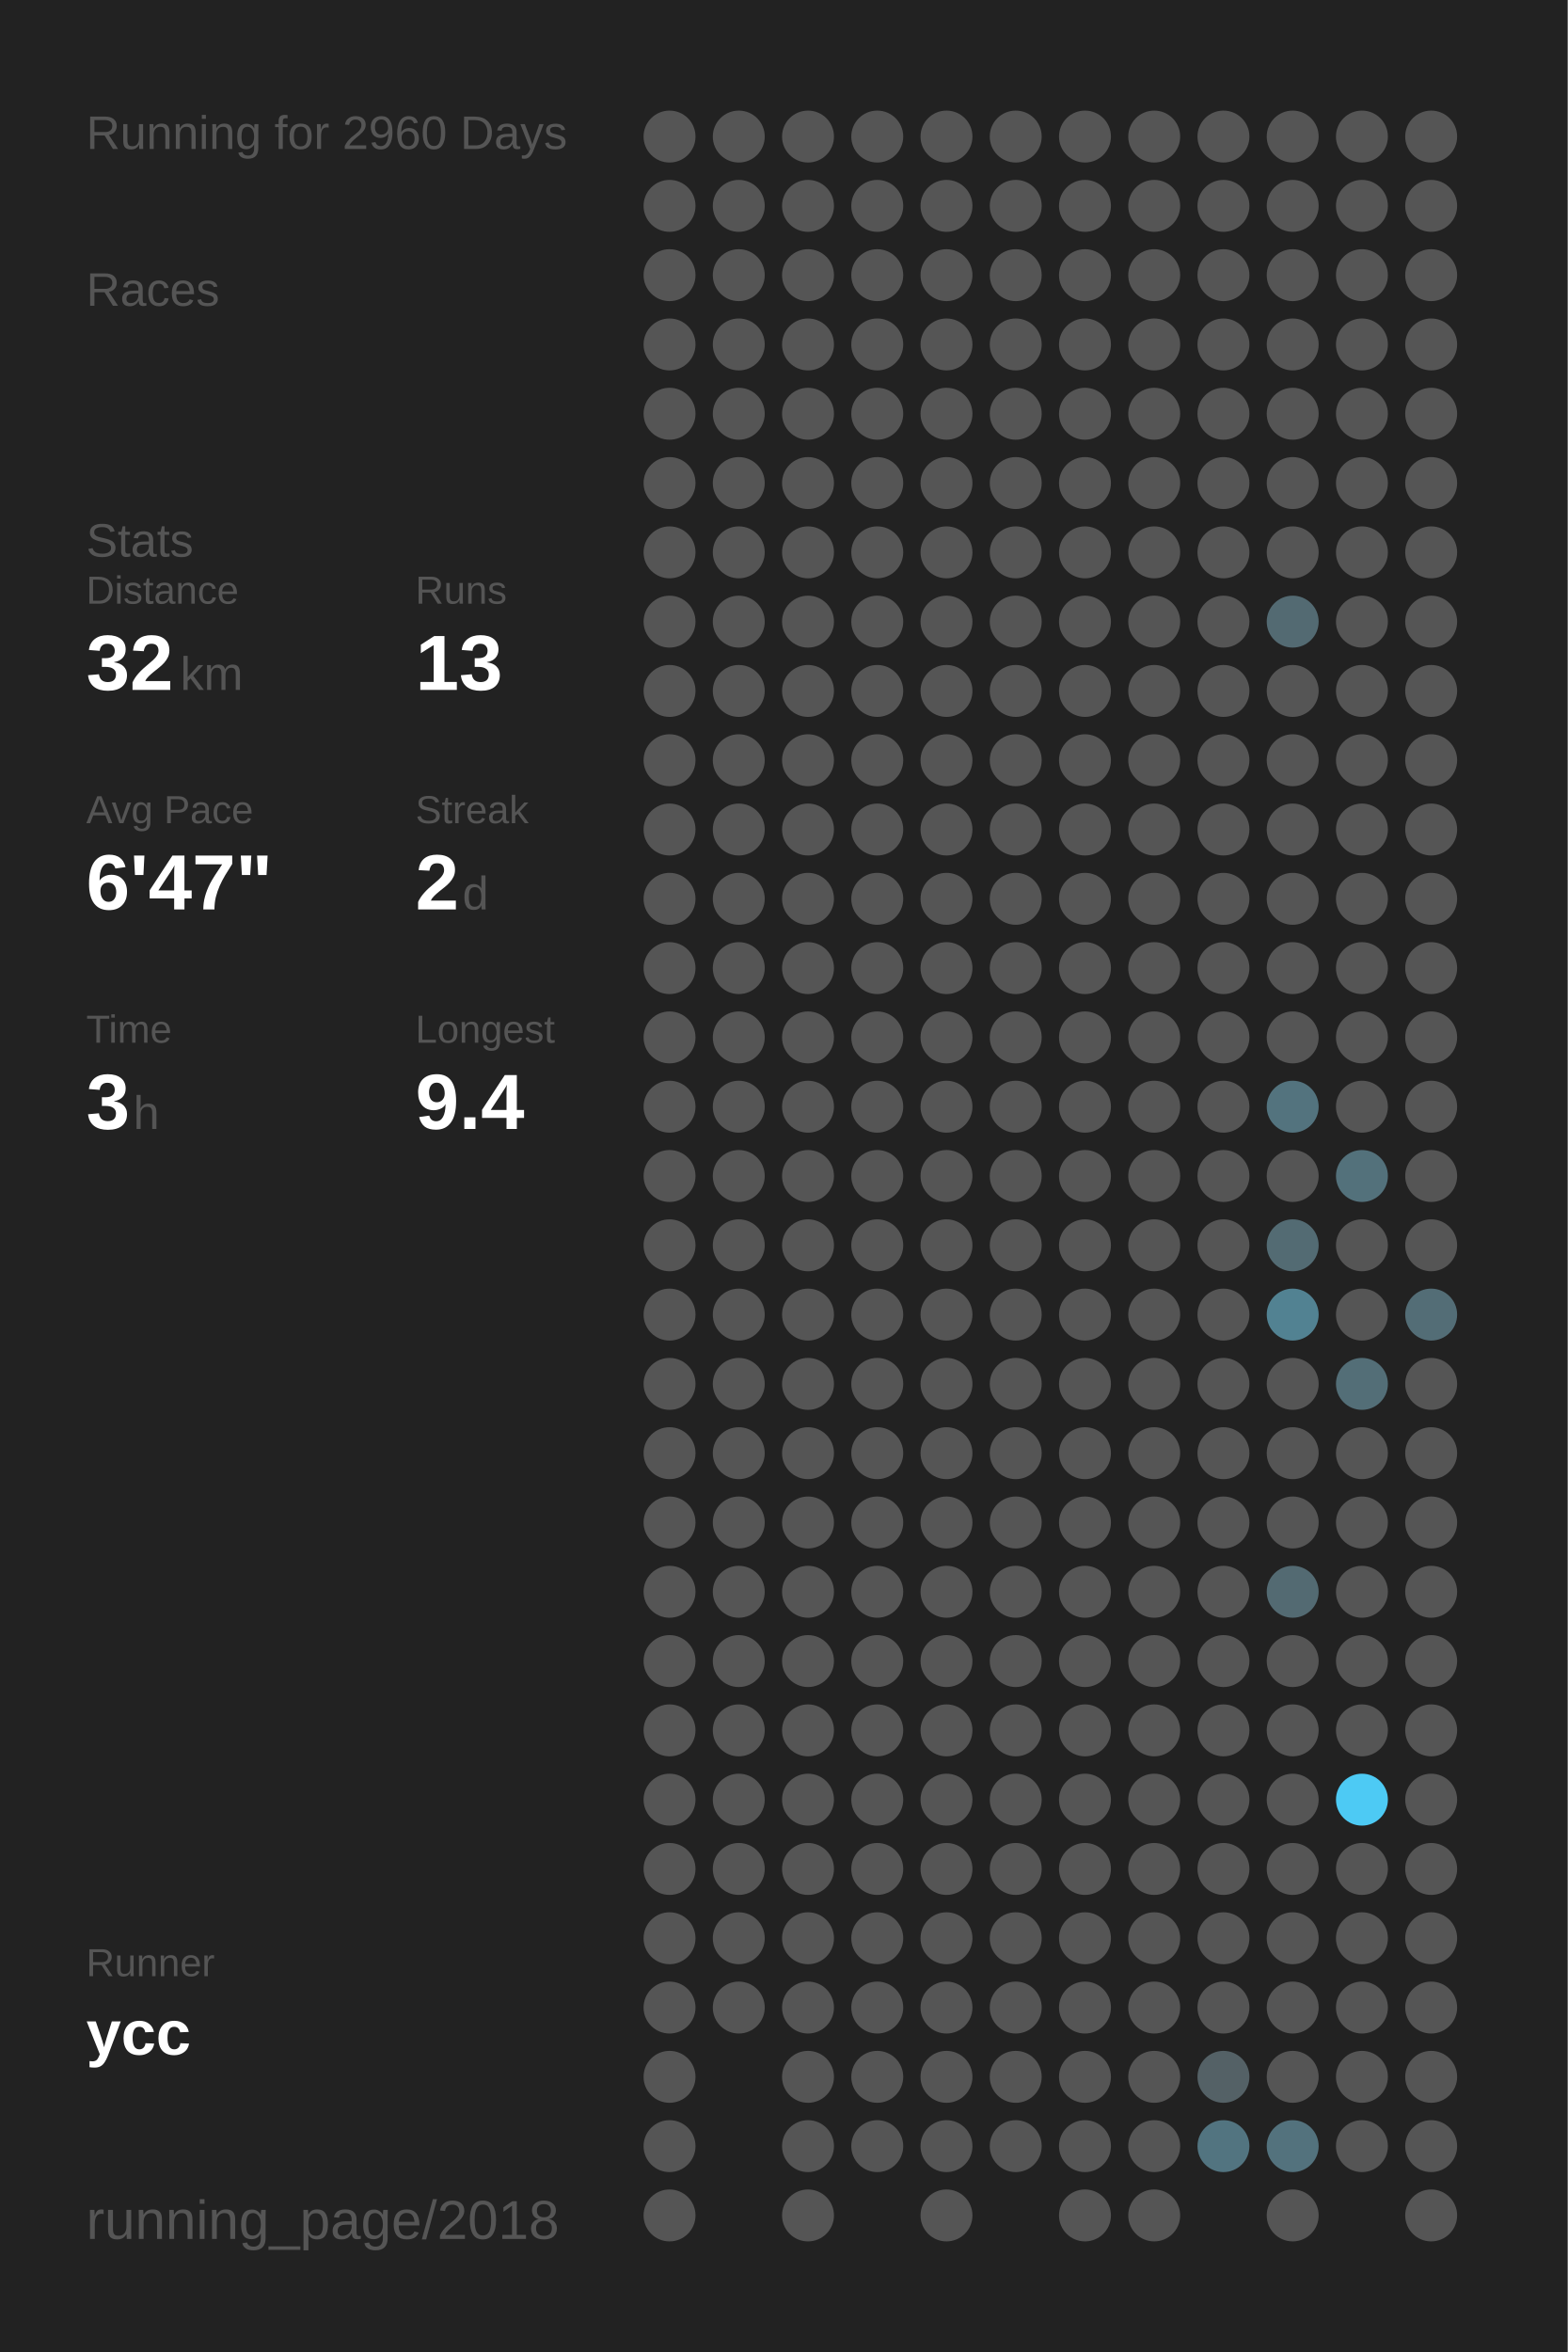
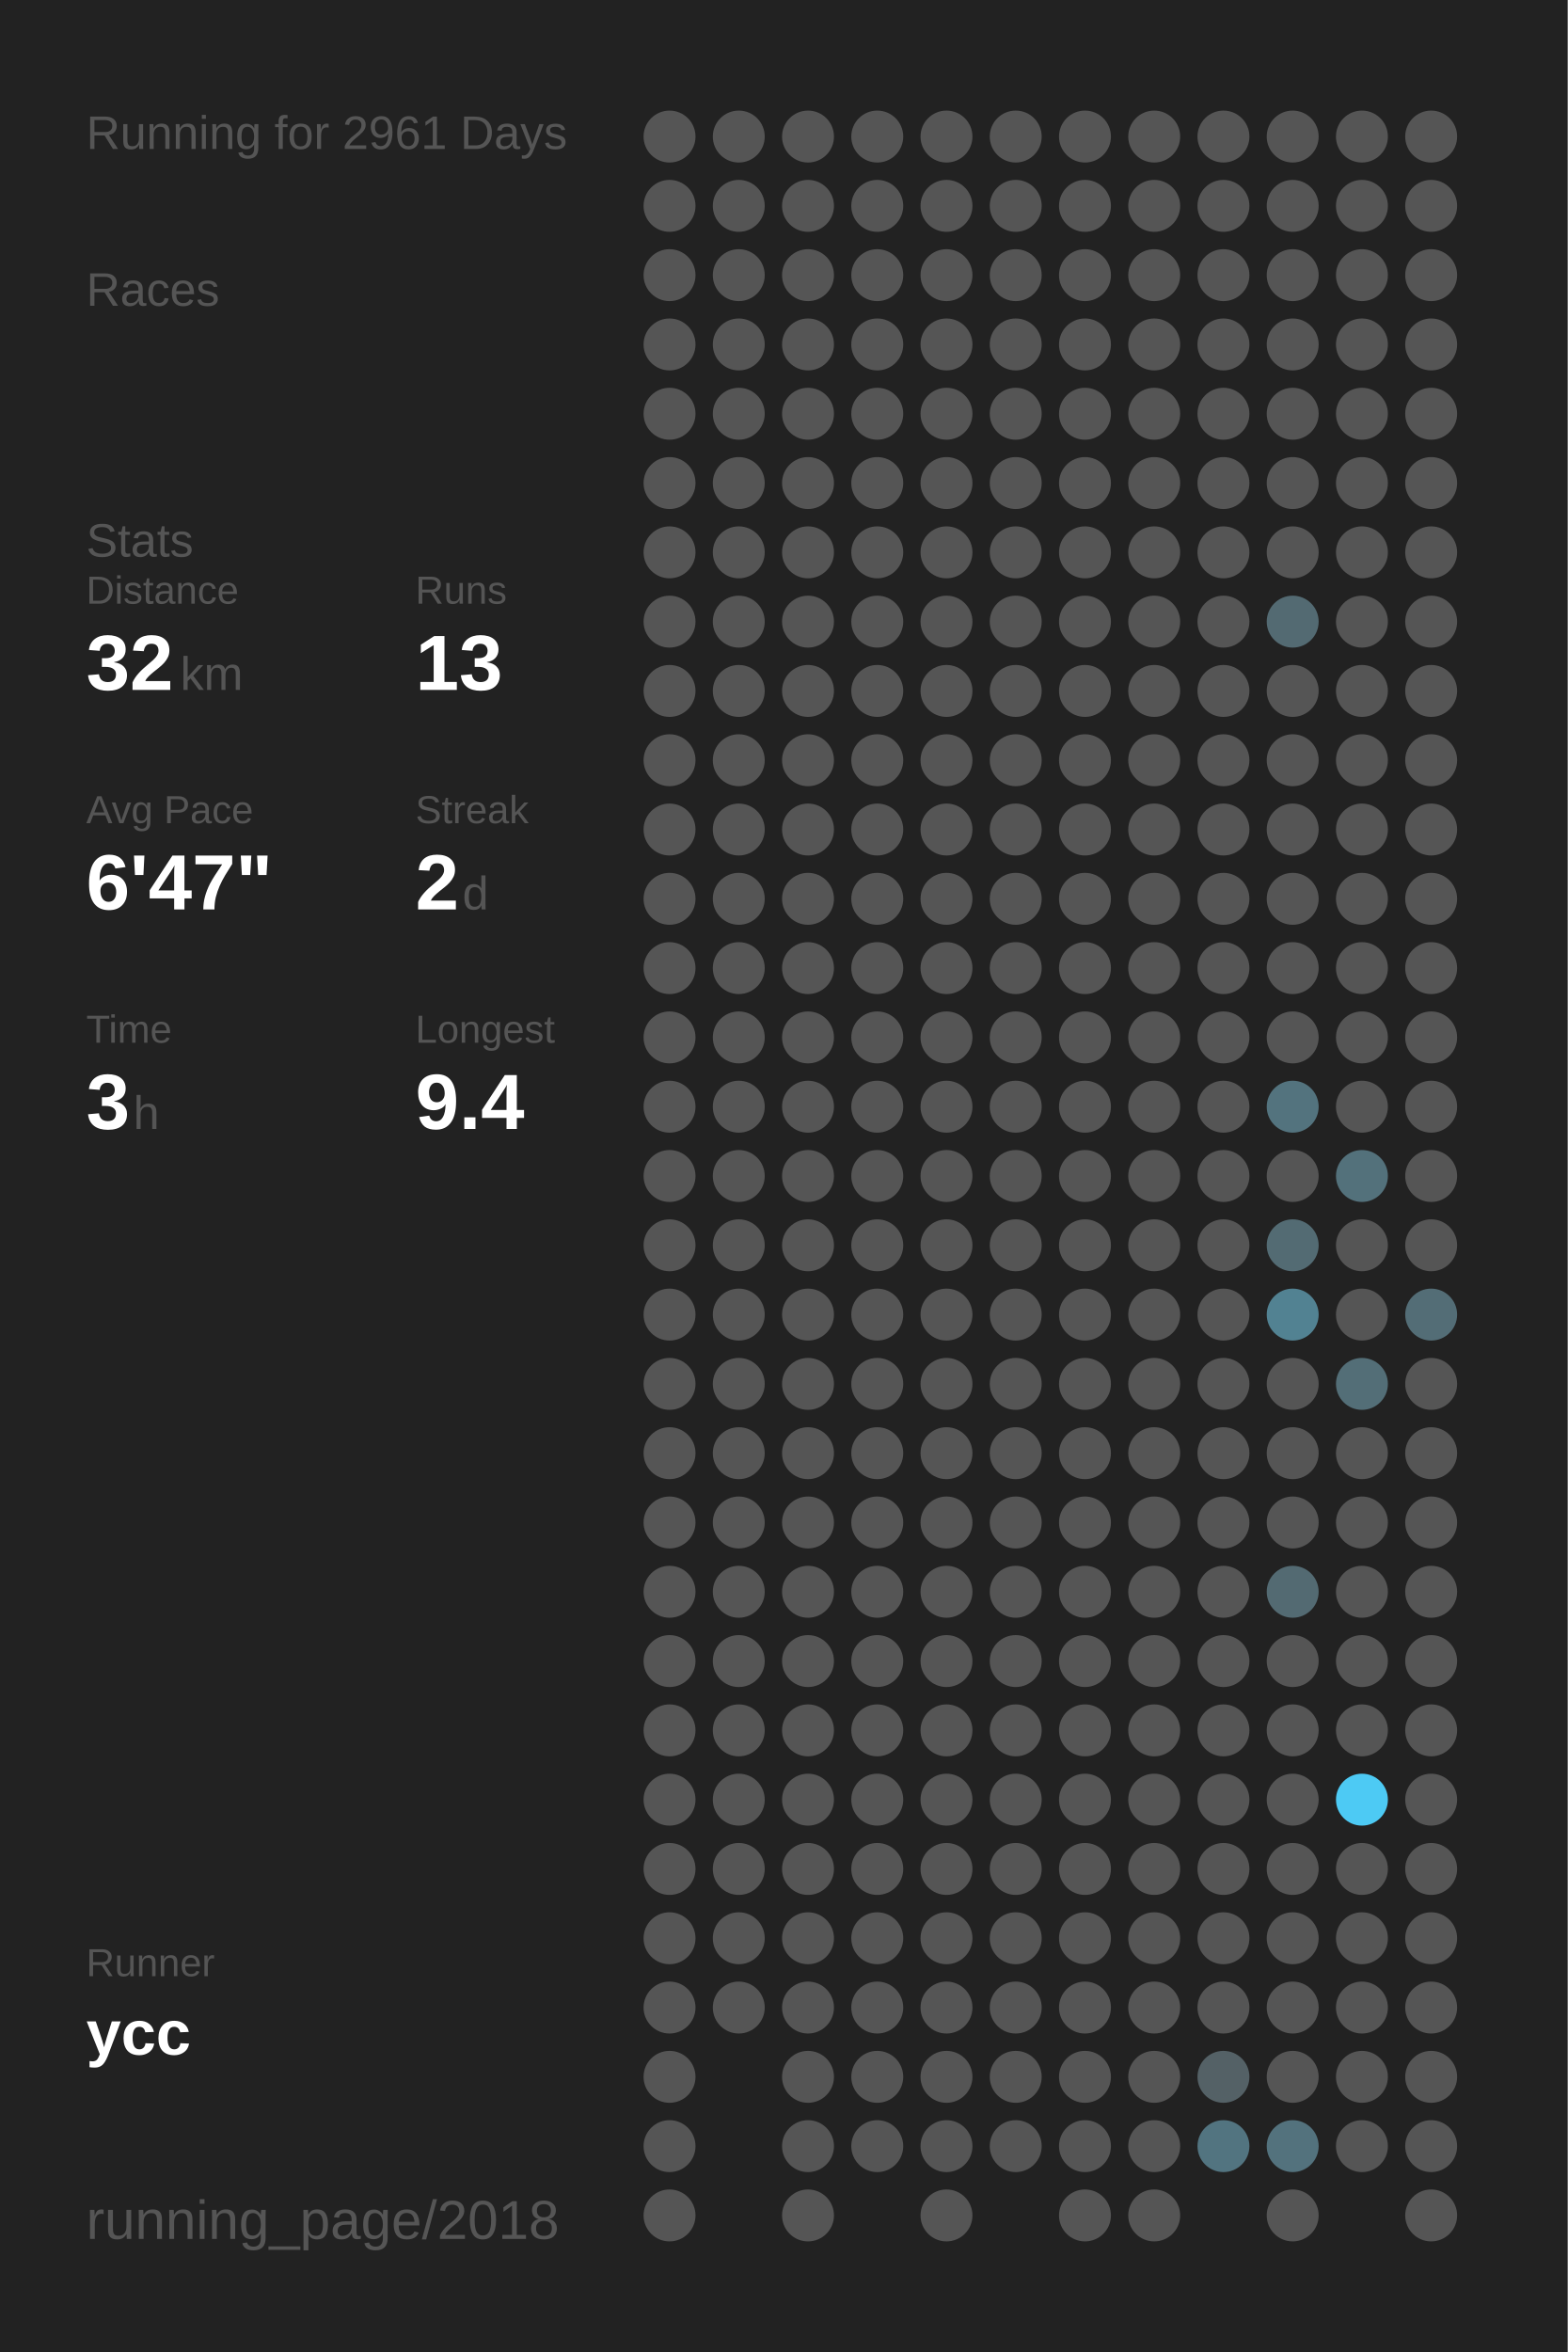
<svg xmlns="http://www.w3.org/2000/svg" baseProfile="full" height="300mm" version="1.1" viewBox="0,0,200,300" width="200mm">
  <defs />
  <rect fill="#222222" height="300" width="200" x="0" y="0" />
-   <text fill="#555555" style="font-size:6px; font-family:Arial;" x="11" y="19">Running for 2960 Days</text>
+   <text fill="#555555" style="font-size:6px; font-family:Arial;" x="11" y="19">Running for 2961 Days</text>
  <text fill="#555555" style="font-size:6px; font-family:Arial;" x="11" y="39">Races</text>
  <text fill="#555555" style="font-size:6px; font-family:Arial;" x="11" y="71">Stats</text>
  <text fill="#555555" style="font-size:5px; font-family:Arial;" x="11" y="77">Distance</text>
  <text fill="#FFFFFF" style="font-size:10px; font-family:Arial; font-weight:bold;" x="11" y="88">32</text>
  <text fill="#555555" style="font-size:6px; font-family:Arial;" x="23" y="88">km</text>
  <text fill="#555555" style="font-size:5px; font-family:Arial;" x="53" y="77">Runs</text>
  <text fill="#FFFFFF" style="font-size:10px; font-family:Arial; font-weight:bold;" x="53" y="88">13</text>
  <text fill="#555555" style="font-size:5px; font-family:Arial;" x="11" y="105">Avg Pace</text>
  <text fill="#FFFFFF" style="font-size:10px; font-family:Arial; font-weight:bold;" x="11" y="116">6'47"</text>
  <text fill="#555555" style="font-size:5px; font-family:Arial;" x="53" y="105">Streak</text>
  <text fill="#FFFFFF" style="font-size:10px; font-family:Arial; font-weight:bold;" x="53" y="116">2</text>
  <text fill="#555555" style="font-size:6px; font-family:Arial;" x="59" y="116">d</text>
  <text fill="#555555" style="font-size:5px; font-family:Arial;" x="11" y="133">Time</text>
  <text fill="#FFFFFF" style="font-size:10px; font-family:Arial; font-weight:bold;" x="11" y="144">3</text>
  <text fill="#555555" style="font-size:6px; font-family:Arial;" x="17" y="144">h</text>
  <text fill="#555555" style="font-size:5px; font-family:Arial;" x="53" y="133">Longest</text>
  <text fill="#FFFFFF" style="font-size:10px; font-family:Arial; font-weight:bold;" x="53" y="144">9.4</text>
  <text fill="#555555" style="font-size:5px; font-family:Arial;" x="11" y="252.065">Runner</text>
  <text fill="#FFFFFF" style="font-size:8px; font-family:Arial; font-weight:bold;" x="11" y="262.065">ycc</text>
  <text fill="#555555" style="font-size:7px; font-family:Arial;" x="11" y="285.581">running_page/2018</text>
  <circle cx="85.417" cy="17.419" fill="#555555" r="3.312" />
  <circle cx="85.417" cy="26.258" fill="#555555" r="3.312" />
  <circle cx="85.417" cy="35.097" fill="#555555" r="3.312" />
  <circle cx="85.417" cy="43.935" fill="#555555" r="3.312" />
  <circle cx="85.417" cy="52.774" fill="#555555" r="3.312" />
  <circle cx="85.417" cy="61.613" fill="#555555" r="3.312" />
  <circle cx="85.417" cy="70.452" fill="#555555" r="3.312" />
  <circle cx="85.417" cy="79.29" fill="#555555" r="3.312" />
  <circle cx="85.417" cy="88.129" fill="#555555" r="3.312" />
  <circle cx="85.417" cy="96.968" fill="#555555" r="3.312" />
  <circle cx="85.417" cy="105.806" fill="#555555" r="3.312" />
  <circle cx="85.417" cy="114.645" fill="#555555" r="3.312" />
  <circle cx="85.417" cy="123.484" fill="#555555" r="3.312" />
  <circle cx="85.417" cy="132.323" fill="#555555" r="3.312" />
  <circle cx="85.417" cy="141.161" fill="#555555" r="3.312" />
  <circle cx="85.417" cy="150" fill="#555555" r="3.312" />
  <circle cx="85.417" cy="158.839" fill="#555555" r="3.312" />
  <circle cx="85.417" cy="167.677" fill="#555555" r="3.312" />
  <circle cx="85.417" cy="176.516" fill="#555555" r="3.312" />
  <circle cx="85.417" cy="185.355" fill="#555555" r="3.312" />
  <circle cx="85.417" cy="194.194" fill="#555555" r="3.312" />
  <circle cx="85.417" cy="203.032" fill="#555555" r="3.312" />
  <circle cx="85.417" cy="211.871" fill="#555555" r="3.312" />
  <circle cx="85.417" cy="220.71" fill="#555555" r="3.312" />
  <circle cx="85.417" cy="229.548" fill="#555555" r="3.312" />
  <circle cx="85.417" cy="238.387" fill="#555555" r="3.312" />
  <circle cx="85.417" cy="247.226" fill="#555555" r="3.312" />
  <circle cx="85.417" cy="256.065" fill="#555555" r="3.312" />
  <circle cx="85.417" cy="264.903" fill="#555555" r="3.312" />
  <circle cx="85.417" cy="273.742" fill="#555555" r="3.312" />
  <circle cx="85.417" cy="282.581" fill="#555555" r="3.312" />
  <circle cx="94.25" cy="17.419" fill="#555555" r="3.312" />
  <circle cx="94.25" cy="26.258" fill="#555555" r="3.312" />
  <circle cx="94.25" cy="35.097" fill="#555555" r="3.312" />
  <circle cx="94.25" cy="43.935" fill="#555555" r="3.312" />
  <circle cx="94.25" cy="52.774" fill="#555555" r="3.312" />
  <circle cx="94.25" cy="61.613" fill="#555555" r="3.312" />
  <circle cx="94.25" cy="70.452" fill="#555555" r="3.312" />
  <circle cx="94.25" cy="79.29" fill="#555555" r="3.312" />
  <circle cx="94.25" cy="88.129" fill="#555555" r="3.312" />
  <circle cx="94.25" cy="96.968" fill="#555555" r="3.312" />
  <circle cx="94.25" cy="105.806" fill="#555555" r="3.312" />
  <circle cx="94.25" cy="114.645" fill="#555555" r="3.312" />
  <circle cx="94.25" cy="123.484" fill="#555555" r="3.312" />
  <circle cx="94.25" cy="132.323" fill="#555555" r="3.312" />
  <circle cx="94.25" cy="141.161" fill="#555555" r="3.312" />
  <circle cx="94.25" cy="150" fill="#555555" r="3.312" />
  <circle cx="94.25" cy="158.839" fill="#555555" r="3.312" />
  <circle cx="94.25" cy="167.677" fill="#555555" r="3.312" />
  <circle cx="94.25" cy="176.516" fill="#555555" r="3.312" />
  <circle cx="94.25" cy="185.355" fill="#555555" r="3.312" />
  <circle cx="94.25" cy="194.194" fill="#555555" r="3.312" />
  <circle cx="94.25" cy="203.032" fill="#555555" r="3.312" />
  <circle cx="94.25" cy="211.871" fill="#555555" r="3.312" />
  <circle cx="94.25" cy="220.71" fill="#555555" r="3.312" />
  <circle cx="94.25" cy="229.548" fill="#555555" r="3.312" />
  <circle cx="94.25" cy="238.387" fill="#555555" r="3.312" />
  <circle cx="94.25" cy="247.226" fill="#555555" r="3.312" />
  <circle cx="94.25" cy="256.065" fill="#555555" r="3.312" />
  <circle cx="103.083" cy="17.419" fill="#555555" r="3.312" />
  <circle cx="103.083" cy="26.258" fill="#555555" r="3.312" />
  <circle cx="103.083" cy="35.097" fill="#555555" r="3.312" />
  <circle cx="103.083" cy="43.935" fill="#555555" r="3.312" />
  <circle cx="103.083" cy="52.774" fill="#555555" r="3.312" />
  <circle cx="103.083" cy="61.613" fill="#555555" r="3.312" />
  <circle cx="103.083" cy="70.452" fill="#555555" r="3.312" />
  <circle cx="103.083" cy="79.29" fill="#555555" r="3.312" />
  <circle cx="103.083" cy="88.129" fill="#555555" r="3.312" />
  <circle cx="103.083" cy="96.968" fill="#555555" r="3.312" />
  <circle cx="103.083" cy="105.806" fill="#555555" r="3.312" />
  <circle cx="103.083" cy="114.645" fill="#555555" r="3.312" />
  <circle cx="103.083" cy="123.484" fill="#555555" r="3.312" />
  <circle cx="103.083" cy="132.323" fill="#555555" r="3.312" />
  <circle cx="103.083" cy="141.161" fill="#555555" r="3.312" />
  <circle cx="103.083" cy="150" fill="#555555" r="3.312" />
  <circle cx="103.083" cy="158.839" fill="#555555" r="3.312" />
  <circle cx="103.083" cy="167.677" fill="#555555" r="3.312" />
  <circle cx="103.083" cy="176.516" fill="#555555" r="3.312" />
  <circle cx="103.083" cy="185.355" fill="#555555" r="3.312" />
  <circle cx="103.083" cy="194.194" fill="#555555" r="3.312" />
  <circle cx="103.083" cy="203.032" fill="#555555" r="3.312" />
  <circle cx="103.083" cy="211.871" fill="#555555" r="3.312" />
  <circle cx="103.083" cy="220.71" fill="#555555" r="3.312" />
  <circle cx="103.083" cy="229.548" fill="#555555" r="3.312" />
  <circle cx="103.083" cy="238.387" fill="#555555" r="3.312" />
  <circle cx="103.083" cy="247.226" fill="#555555" r="3.312" />
  <circle cx="103.083" cy="256.065" fill="#555555" r="3.312" />
  <circle cx="103.083" cy="264.903" fill="#555555" r="3.312" />
  <circle cx="103.083" cy="273.742" fill="#555555" r="3.312" />
  <circle cx="103.083" cy="282.581" fill="#555555" r="3.312" />
  <circle cx="111.917" cy="17.419" fill="#555555" r="3.312" />
  <circle cx="111.917" cy="26.258" fill="#555555" r="3.312" />
  <circle cx="111.917" cy="35.097" fill="#555555" r="3.312" />
  <circle cx="111.917" cy="43.935" fill="#555555" r="3.312" />
  <circle cx="111.917" cy="52.774" fill="#555555" r="3.312" />
  <circle cx="111.917" cy="61.613" fill="#555555" r="3.312" />
  <circle cx="111.917" cy="70.452" fill="#555555" r="3.312" />
  <circle cx="111.917" cy="79.29" fill="#555555" r="3.312" />
  <circle cx="111.917" cy="88.129" fill="#555555" r="3.312" />
  <circle cx="111.917" cy="96.968" fill="#555555" r="3.312" />
  <circle cx="111.917" cy="105.806" fill="#555555" r="3.312" />
  <circle cx="111.917" cy="114.645" fill="#555555" r="3.312" />
  <circle cx="111.917" cy="123.484" fill="#555555" r="3.312" />
  <circle cx="111.917" cy="132.323" fill="#555555" r="3.312" />
  <circle cx="111.917" cy="141.161" fill="#555555" r="3.312" />
  <circle cx="111.917" cy="150" fill="#555555" r="3.312" />
  <circle cx="111.917" cy="158.839" fill="#555555" r="3.312" />
  <circle cx="111.917" cy="167.677" fill="#555555" r="3.312" />
  <circle cx="111.917" cy="176.516" fill="#555555" r="3.312" />
  <circle cx="111.917" cy="185.355" fill="#555555" r="3.312" />
  <circle cx="111.917" cy="194.194" fill="#555555" r="3.312" />
  <circle cx="111.917" cy="203.032" fill="#555555" r="3.312" />
  <circle cx="111.917" cy="211.871" fill="#555555" r="3.312" />
  <circle cx="111.917" cy="220.71" fill="#555555" r="3.312" />
  <circle cx="111.917" cy="229.548" fill="#555555" r="3.312" />
  <circle cx="111.917" cy="238.387" fill="#555555" r="3.312" />
  <circle cx="111.917" cy="247.226" fill="#555555" r="3.312" />
  <circle cx="111.917" cy="256.065" fill="#555555" r="3.312" />
  <circle cx="111.917" cy="264.903" fill="#555555" r="3.312" />
  <circle cx="111.917" cy="273.742" fill="#555555" r="3.312" />
  <circle cx="120.75" cy="17.419" fill="#555555" r="3.312" />
  <circle cx="120.75" cy="26.258" fill="#555555" r="3.312" />
  <circle cx="120.75" cy="35.097" fill="#555555" r="3.312" />
  <circle cx="120.75" cy="43.935" fill="#555555" r="3.312" />
  <circle cx="120.75" cy="52.774" fill="#555555" r="3.312" />
  <circle cx="120.75" cy="61.613" fill="#555555" r="3.312" />
  <circle cx="120.75" cy="70.452" fill="#555555" r="3.312" />
  <circle cx="120.75" cy="79.29" fill="#555555" r="3.312" />
  <circle cx="120.75" cy="88.129" fill="#555555" r="3.312" />
  <circle cx="120.75" cy="96.968" fill="#555555" r="3.312" />
  <circle cx="120.75" cy="105.806" fill="#555555" r="3.312" />
  <circle cx="120.75" cy="114.645" fill="#555555" r="3.312" />
  <circle cx="120.75" cy="123.484" fill="#555555" r="3.312" />
  <circle cx="120.75" cy="132.323" fill="#555555" r="3.312" />
  <circle cx="120.75" cy="141.161" fill="#555555" r="3.312" />
  <circle cx="120.75" cy="150" fill="#555555" r="3.312" />
  <circle cx="120.75" cy="158.839" fill="#555555" r="3.312" />
  <circle cx="120.75" cy="167.677" fill="#555555" r="3.312" />
  <circle cx="120.75" cy="176.516" fill="#555555" r="3.312" />
  <circle cx="120.75" cy="185.355" fill="#555555" r="3.312" />
  <circle cx="120.75" cy="194.194" fill="#555555" r="3.312" />
  <circle cx="120.75" cy="203.032" fill="#555555" r="3.312" />
  <circle cx="120.75" cy="211.871" fill="#555555" r="3.312" />
  <circle cx="120.75" cy="220.71" fill="#555555" r="3.312" />
  <circle cx="120.75" cy="229.548" fill="#555555" r="3.312" />
  <circle cx="120.75" cy="238.387" fill="#555555" r="3.312" />
  <circle cx="120.75" cy="247.226" fill="#555555" r="3.312" />
  <circle cx="120.75" cy="256.065" fill="#555555" r="3.312" />
  <circle cx="120.75" cy="264.903" fill="#555555" r="3.312" />
  <circle cx="120.75" cy="273.742" fill="#555555" r="3.312" />
  <circle cx="120.75" cy="282.581" fill="#555555" r="3.312" />
  <circle cx="129.583" cy="17.419" fill="#555555" r="3.312" />
  <circle cx="129.583" cy="26.258" fill="#555555" r="3.312" />
  <circle cx="129.583" cy="35.097" fill="#555555" r="3.312" />
  <circle cx="129.583" cy="43.935" fill="#555555" r="3.312" />
  <circle cx="129.583" cy="52.774" fill="#555555" r="3.312" />
  <circle cx="129.583" cy="61.613" fill="#555555" r="3.312" />
  <circle cx="129.583" cy="70.452" fill="#555555" r="3.312" />
  <circle cx="129.583" cy="79.29" fill="#555555" r="3.312" />
  <circle cx="129.583" cy="88.129" fill="#555555" r="3.312" />
  <circle cx="129.583" cy="96.968" fill="#555555" r="3.312" />
  <circle cx="129.583" cy="105.806" fill="#555555" r="3.312" />
  <circle cx="129.583" cy="114.645" fill="#555555" r="3.312" />
  <circle cx="129.583" cy="123.484" fill="#555555" r="3.312" />
  <circle cx="129.583" cy="132.323" fill="#555555" r="3.312" />
  <circle cx="129.583" cy="141.161" fill="#555555" r="3.312" />
  <circle cx="129.583" cy="150" fill="#555555" r="3.312" />
  <circle cx="129.583" cy="158.839" fill="#555555" r="3.312" />
  <circle cx="129.583" cy="167.677" fill="#555555" r="3.312" />
  <circle cx="129.583" cy="176.516" fill="#555555" r="3.312" />
  <circle cx="129.583" cy="185.355" fill="#555555" r="3.312" />
  <circle cx="129.583" cy="194.194" fill="#555555" r="3.312" />
  <circle cx="129.583" cy="203.032" fill="#555555" r="3.312" />
  <circle cx="129.583" cy="211.871" fill="#555555" r="3.312" />
  <circle cx="129.583" cy="220.71" fill="#555555" r="3.312" />
  <circle cx="129.583" cy="229.548" fill="#555555" r="3.312" />
  <circle cx="129.583" cy="238.387" fill="#555555" r="3.312" />
  <circle cx="129.583" cy="247.226" fill="#555555" r="3.312" />
  <circle cx="129.583" cy="256.065" fill="#555555" r="3.312" />
  <circle cx="129.583" cy="264.903" fill="#555555" r="3.312" />
  <circle cx="129.583" cy="273.742" fill="#555555" r="3.312" />
  <circle cx="138.417" cy="17.419" fill="#555555" r="3.312" />
  <circle cx="138.417" cy="26.258" fill="#555555" r="3.312" />
  <circle cx="138.417" cy="35.097" fill="#555555" r="3.312" />
  <circle cx="138.417" cy="43.935" fill="#555555" r="3.312" />
  <circle cx="138.417" cy="52.774" fill="#555555" r="3.312" />
  <circle cx="138.417" cy="61.613" fill="#555555" r="3.312" />
  <circle cx="138.417" cy="70.452" fill="#555555" r="3.312" />
  <circle cx="138.417" cy="79.29" fill="#555555" r="3.312" />
  <circle cx="138.417" cy="88.129" fill="#555555" r="3.312" />
  <circle cx="138.417" cy="96.968" fill="#555555" r="3.312" />
  <circle cx="138.417" cy="105.806" fill="#555555" r="3.312" />
  <circle cx="138.417" cy="114.645" fill="#555555" r="3.312" />
  <circle cx="138.417" cy="123.484" fill="#555555" r="3.312" />
  <circle cx="138.417" cy="132.323" fill="#555555" r="3.312" />
  <circle cx="138.417" cy="141.161" fill="#555555" r="3.312" />
  <circle cx="138.417" cy="150" fill="#555555" r="3.312" />
  <circle cx="138.417" cy="158.839" fill="#555555" r="3.312" />
  <circle cx="138.417" cy="167.677" fill="#555555" r="3.312" />
  <circle cx="138.417" cy="176.516" fill="#555555" r="3.312" />
  <circle cx="138.417" cy="185.355" fill="#555555" r="3.312" />
  <circle cx="138.417" cy="194.194" fill="#555555" r="3.312" />
  <circle cx="138.417" cy="203.032" fill="#555555" r="3.312" />
  <circle cx="138.417" cy="211.871" fill="#555555" r="3.312" />
  <circle cx="138.417" cy="220.71" fill="#555555" r="3.312" />
  <circle cx="138.417" cy="229.548" fill="#555555" r="3.312" />
  <circle cx="138.417" cy="238.387" fill="#555555" r="3.312" />
  <circle cx="138.417" cy="247.226" fill="#555555" r="3.312" />
  <circle cx="138.417" cy="256.065" fill="#555555" r="3.312" />
  <circle cx="138.417" cy="264.903" fill="#555555" r="3.312" />
  <circle cx="138.417" cy="273.742" fill="#555555" r="3.312" />
  <circle cx="138.417" cy="282.581" fill="#555555" r="3.312" />
  <circle cx="147.25" cy="17.419" fill="#555555" r="3.312" />
  <circle cx="147.25" cy="26.258" fill="#555555" r="3.312" />
  <circle cx="147.25" cy="35.097" fill="#555555" r="3.312" />
  <circle cx="147.25" cy="43.935" fill="#555555" r="3.312" />
  <circle cx="147.25" cy="52.774" fill="#555555" r="3.312" />
  <circle cx="147.25" cy="61.613" fill="#555555" r="3.312" />
  <circle cx="147.25" cy="70.452" fill="#555555" r="3.312" />
  <circle cx="147.25" cy="79.29" fill="#555555" r="3.312" />
  <circle cx="147.25" cy="88.129" fill="#555555" r="3.312" />
  <circle cx="147.25" cy="96.968" fill="#555555" r="3.312" />
  <circle cx="147.25" cy="105.806" fill="#555555" r="3.312" />
  <circle cx="147.25" cy="114.645" fill="#555555" r="3.312" />
  <circle cx="147.25" cy="123.484" fill="#555555" r="3.312" />
  <circle cx="147.25" cy="132.323" fill="#555555" r="3.312" />
  <circle cx="147.25" cy="141.161" fill="#555555" r="3.312" />
  <circle cx="147.25" cy="150" fill="#555555" r="3.312" />
  <circle cx="147.25" cy="158.839" fill="#555555" r="3.312" />
  <circle cx="147.25" cy="167.677" fill="#555555" r="3.312" />
  <circle cx="147.25" cy="176.516" fill="#555555" r="3.312" />
  <circle cx="147.25" cy="185.355" fill="#555555" r="3.312" />
  <circle cx="147.25" cy="194.194" fill="#555555" r="3.312" />
  <circle cx="147.25" cy="203.032" fill="#555555" r="3.312" />
  <circle cx="147.25" cy="211.871" fill="#555555" r="3.312" />
  <circle cx="147.25" cy="220.71" fill="#555555" r="3.312" />
  <circle cx="147.25" cy="229.548" fill="#555555" r="3.312" />
  <circle cx="147.25" cy="238.387" fill="#555555" r="3.312" />
  <circle cx="147.25" cy="247.226" fill="#555555" r="3.312" />
  <circle cx="147.25" cy="256.065" fill="#555555" r="3.312" />
  <circle cx="147.25" cy="264.903" fill="#555555" r="3.312" />
  <circle cx="147.25" cy="273.742" fill="#555555" r="3.312" />
  <circle cx="147.25" cy="282.581" fill="#555555" r="3.312" />
  <circle cx="156.083" cy="17.419" fill="#555555" r="3.312" />
  <circle cx="156.083" cy="26.258" fill="#555555" r="3.312" />
  <circle cx="156.083" cy="35.097" fill="#555555" r="3.312" />
  <circle cx="156.083" cy="43.935" fill="#555555" r="3.312" />
  <circle cx="156.083" cy="52.774" fill="#555555" r="3.312" />
  <circle cx="156.083" cy="61.613" fill="#555555" r="3.312" />
  <circle cx="156.083" cy="70.452" fill="#555555" r="3.312" />
  <circle cx="156.083" cy="79.29" fill="#555555" r="3.312" />
  <circle cx="156.083" cy="88.129" fill="#555555" r="3.312" />
  <circle cx="156.083" cy="96.968" fill="#555555" r="3.312" />
  <circle cx="156.083" cy="105.806" fill="#555555" r="3.312" />
  <circle cx="156.083" cy="114.645" fill="#555555" r="3.312" />
  <circle cx="156.083" cy="123.484" fill="#555555" r="3.312" />
  <circle cx="156.083" cy="132.323" fill="#555555" r="3.312" />
  <circle cx="156.083" cy="141.161" fill="#555555" r="3.312" />
  <circle cx="156.083" cy="150" fill="#555555" r="3.312" />
  <circle cx="156.083" cy="158.839" fill="#555555" r="3.312" />
  <circle cx="156.083" cy="167.677" fill="#555555" r="3.312" />
  <circle cx="156.083" cy="176.516" fill="#555555" r="3.312" />
  <circle cx="156.083" cy="185.355" fill="#555555" r="3.312" />
  <circle cx="156.083" cy="194.194" fill="#555555" r="3.312" />
  <circle cx="156.083" cy="203.032" fill="#555555" r="3.312" />
  <circle cx="156.083" cy="211.871" fill="#555555" r="3.312" />
  <circle cx="156.083" cy="220.71" fill="#555555" r="3.312" />
  <circle cx="156.083" cy="229.548" fill="#555555" r="3.312" />
  <circle cx="156.083" cy="238.387" fill="#555555" r="3.312" />
  <circle cx="156.083" cy="247.226" fill="#555555" r="3.312" />
  <circle cx="156.083" cy="256.065" fill="#555555" r="3.312" />
  <circle cx="156.083" cy="264.903" fill="#546166" r="3.312" />
  <circle cx="156.083" cy="273.742" fill="#527480" r="3.312" />
  <circle cx="164.917" cy="17.419" fill="#555555" r="3.312" />
  <circle cx="164.917" cy="26.258" fill="#555555" r="3.312" />
  <circle cx="164.917" cy="35.097" fill="#555555" r="3.312" />
  <circle cx="164.917" cy="43.935" fill="#555555" r="3.312" />
  <circle cx="164.917" cy="52.774" fill="#555555" r="3.312" />
  <circle cx="164.917" cy="61.613" fill="#555555" r="3.312" />
  <circle cx="164.917" cy="70.452" fill="#555555" r="3.312" />
  <circle cx="164.917" cy="79.29" fill="#536a72" r="3.312" />
  <circle cx="164.917" cy="88.129" fill="#555555" r="3.312" />
  <circle cx="164.917" cy="96.968" fill="#555555" r="3.312" />
  <circle cx="164.917" cy="105.806" fill="#555555" r="3.312" />
  <circle cx="164.917" cy="114.645" fill="#555555" r="3.312" />
  <circle cx="164.917" cy="123.484" fill="#555555" r="3.312" />
  <circle cx="164.917" cy="132.323" fill="#555555" r="3.312" />
  <circle cx="164.917" cy="141.161" fill="#53737e" r="3.312" />
  <circle cx="164.917" cy="150" fill="#555555" r="3.312" />
  <circle cx="164.917" cy="158.839" fill="#536b73" r="3.312" />
  <circle cx="164.917" cy="167.677" fill="#528292" r="3.312" />
  <circle cx="164.917" cy="176.516" fill="#555555" r="3.312" />
  <circle cx="164.917" cy="185.355" fill="#555555" r="3.312" />
  <circle cx="164.917" cy="194.194" fill="#555555" r="3.312" />
  <circle cx="164.917" cy="203.032" fill="#536a72" r="3.312" />
  <circle cx="164.917" cy="211.871" fill="#555555" r="3.312" />
  <circle cx="164.917" cy="220.71" fill="#555555" r="3.312" />
  <circle cx="164.917" cy="229.548" fill="#555555" r="3.312" />
  <circle cx="164.917" cy="238.387" fill="#555555" r="3.312" />
  <circle cx="164.917" cy="247.226" fill="#555555" r="3.312" />
  <circle cx="164.917" cy="256.065" fill="#555555" r="3.312" />
  <circle cx="164.917" cy="264.903" fill="#555555" r="3.312" />
  <circle cx="164.917" cy="273.742" fill="#53727d" r="3.312" />
  <circle cx="164.917" cy="282.581" fill="#555555" r="3.312" />
  <circle cx="173.75" cy="17.419" fill="#555555" r="3.312" />
  <circle cx="173.75" cy="26.258" fill="#555555" r="3.312" />
  <circle cx="173.75" cy="35.097" fill="#555555" r="3.312" />
  <circle cx="173.75" cy="43.935" fill="#555555" r="3.312" />
  <circle cx="173.75" cy="52.774" fill="#555555" r="3.312" />
  <circle cx="173.75" cy="61.613" fill="#555555" r="3.312" />
  <circle cx="173.75" cy="70.452" fill="#555555" r="3.312" />
  <circle cx="173.75" cy="79.29" fill="#555555" r="3.312" />
  <circle cx="173.75" cy="88.129" fill="#555555" r="3.312" />
  <circle cx="173.75" cy="96.968" fill="#555555" r="3.312" />
  <circle cx="173.75" cy="105.806" fill="#555555" r="3.312" />
  <circle cx="173.75" cy="114.645" fill="#555555" r="3.312" />
  <circle cx="173.75" cy="123.484" fill="#555555" r="3.312" />
  <circle cx="173.75" cy="132.323" fill="#555555" r="3.312" />
  <circle cx="173.75" cy="141.161" fill="#555555" r="3.312" />
  <circle cx="173.75" cy="150" fill="#53717b" r="3.312" />
  <circle cx="173.75" cy="158.839" fill="#555555" r="3.312" />
  <circle cx="173.75" cy="167.677" fill="#555555" r="3.312" />
  <circle cx="173.75" cy="176.516" fill="#536e77" r="3.312" />
  <circle cx="173.75" cy="185.355" fill="#555555" r="3.312" />
  <circle cx="173.75" cy="194.194" fill="#555555" r="3.312" />
  <circle cx="173.75" cy="203.032" fill="#555555" r="3.312" />
  <circle cx="173.75" cy="211.871" fill="#555555" r="3.312" />
  <circle cx="173.75" cy="220.71" fill="#555555" r="3.312" />
  <circle cx="173.75" cy="229.548" fill="#4dcaf4" r="3.312" />
  <circle cx="173.75" cy="238.387" fill="#555555" r="3.312" />
  <circle cx="173.75" cy="247.226" fill="#555555" r="3.312" />
  <circle cx="173.75" cy="256.065" fill="#555555" r="3.312" />
  <circle cx="173.75" cy="264.903" fill="#555555" r="3.312" />
  <circle cx="173.75" cy="273.742" fill="#555555" r="3.312" />
  <circle cx="182.583" cy="17.419" fill="#555555" r="3.312" />
  <circle cx="182.583" cy="26.258" fill="#555555" r="3.312" />
  <circle cx="182.583" cy="35.097" fill="#555555" r="3.312" />
  <circle cx="182.583" cy="43.935" fill="#555555" r="3.312" />
  <circle cx="182.583" cy="52.774" fill="#555555" r="3.312" />
  <circle cx="182.583" cy="61.613" fill="#555555" r="3.312" />
  <circle cx="182.583" cy="70.452" fill="#555555" r="3.312" />
  <circle cx="182.583" cy="79.29" fill="#555555" r="3.312" />
  <circle cx="182.583" cy="88.129" fill="#555555" r="3.312" />
  <circle cx="182.583" cy="96.968" fill="#555555" r="3.312" />
  <circle cx="182.583" cy="105.806" fill="#555555" r="3.312" />
  <circle cx="182.583" cy="114.645" fill="#555555" r="3.312" />
  <circle cx="182.583" cy="123.484" fill="#555555" r="3.312" />
  <circle cx="182.583" cy="132.323" fill="#555555" r="3.312" />
  <circle cx="182.583" cy="141.161" fill="#555555" r="3.312" />
  <circle cx="182.583" cy="150" fill="#555555" r="3.312" />
  <circle cx="182.583" cy="158.839" fill="#555555" r="3.312" />
  <circle cx="182.583" cy="167.677" fill="#536d76" r="3.312" />
  <circle cx="182.583" cy="176.516" fill="#555555" r="3.312" />
  <circle cx="182.583" cy="185.355" fill="#555555" r="3.312" />
  <circle cx="182.583" cy="194.194" fill="#555555" r="3.312" />
  <circle cx="182.583" cy="203.032" fill="#555555" r="3.312" />
  <circle cx="182.583" cy="211.871" fill="#555555" r="3.312" />
  <circle cx="182.583" cy="220.71" fill="#555555" r="3.312" />
  <circle cx="182.583" cy="229.548" fill="#555555" r="3.312" />
  <circle cx="182.583" cy="238.387" fill="#555555" r="3.312" />
  <circle cx="182.583" cy="247.226" fill="#555555" r="3.312" />
  <circle cx="182.583" cy="256.065" fill="#555555" r="3.312" />
  <circle cx="182.583" cy="264.903" fill="#555555" r="3.312" />
  <circle cx="182.583" cy="273.742" fill="#555555" r="3.312" />
  <circle cx="182.583" cy="282.581" fill="#555555" r="3.312" />
</svg>
